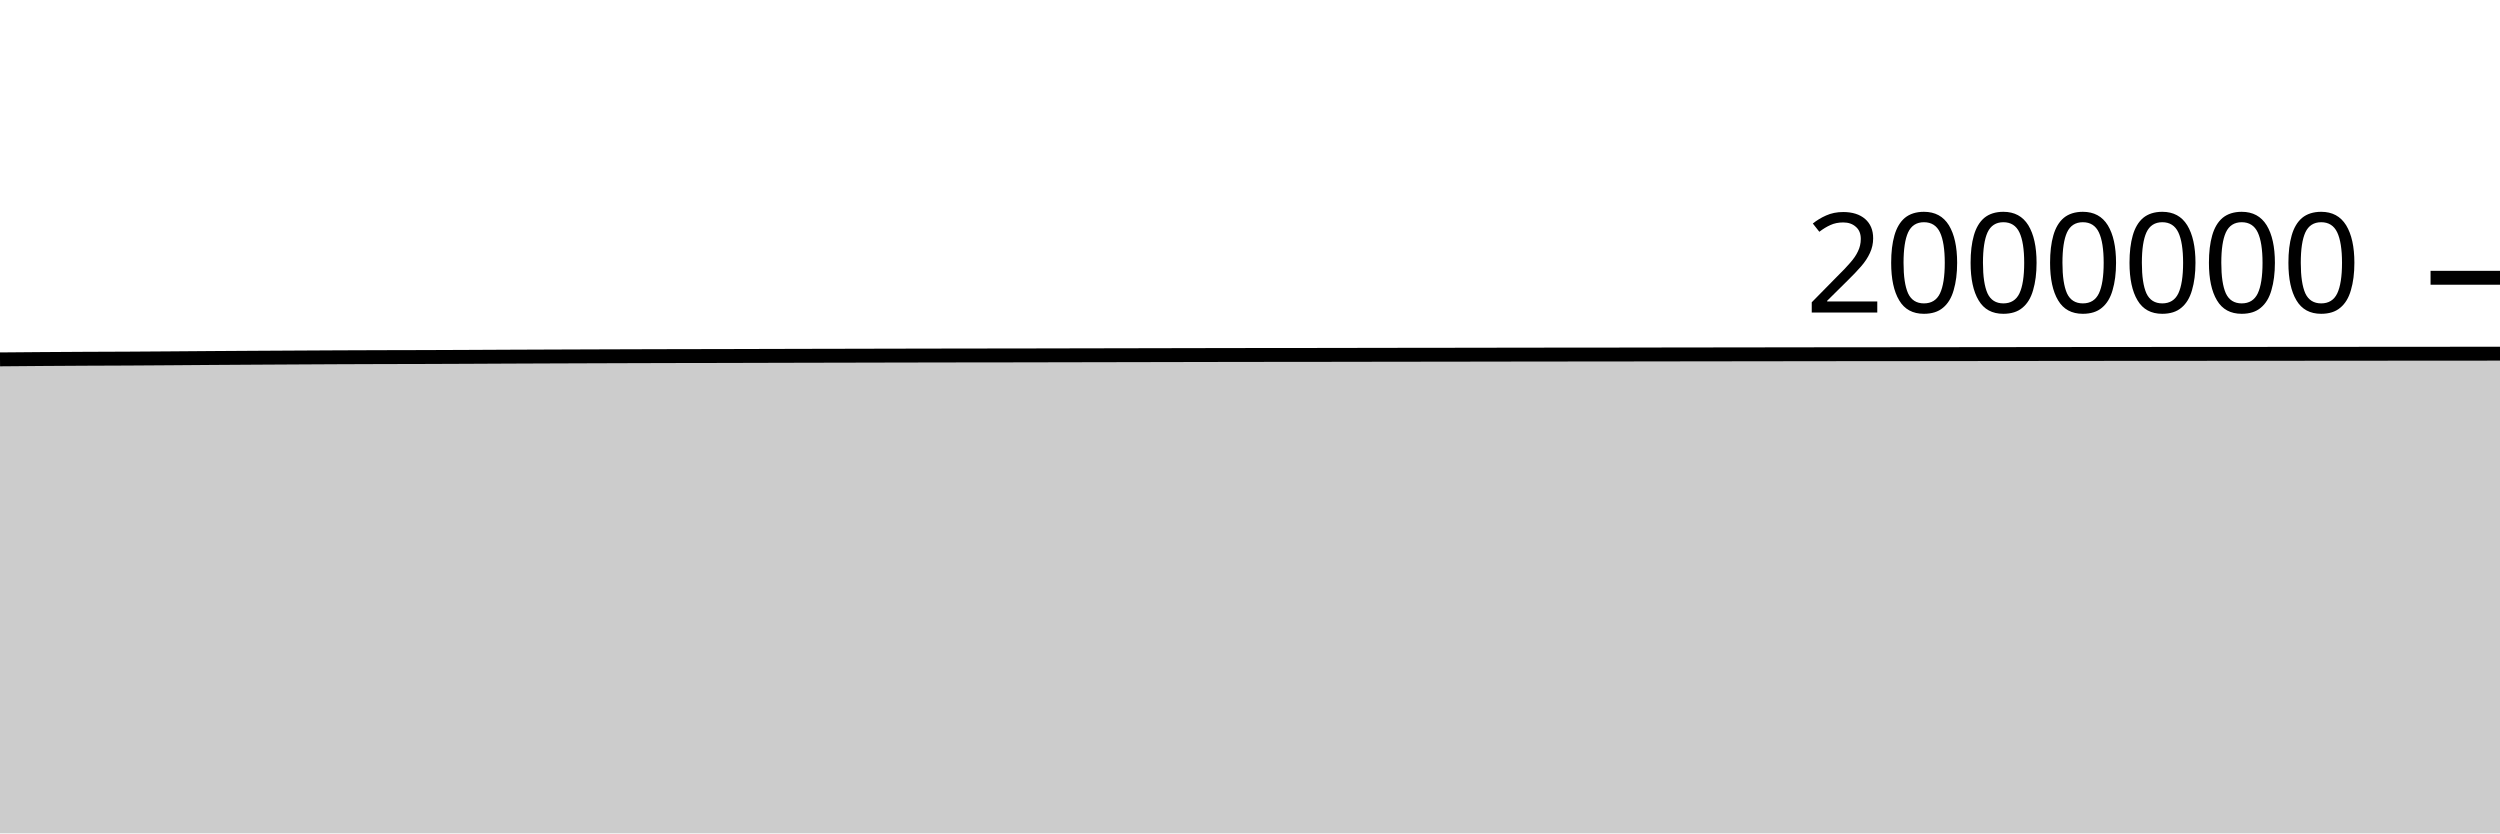
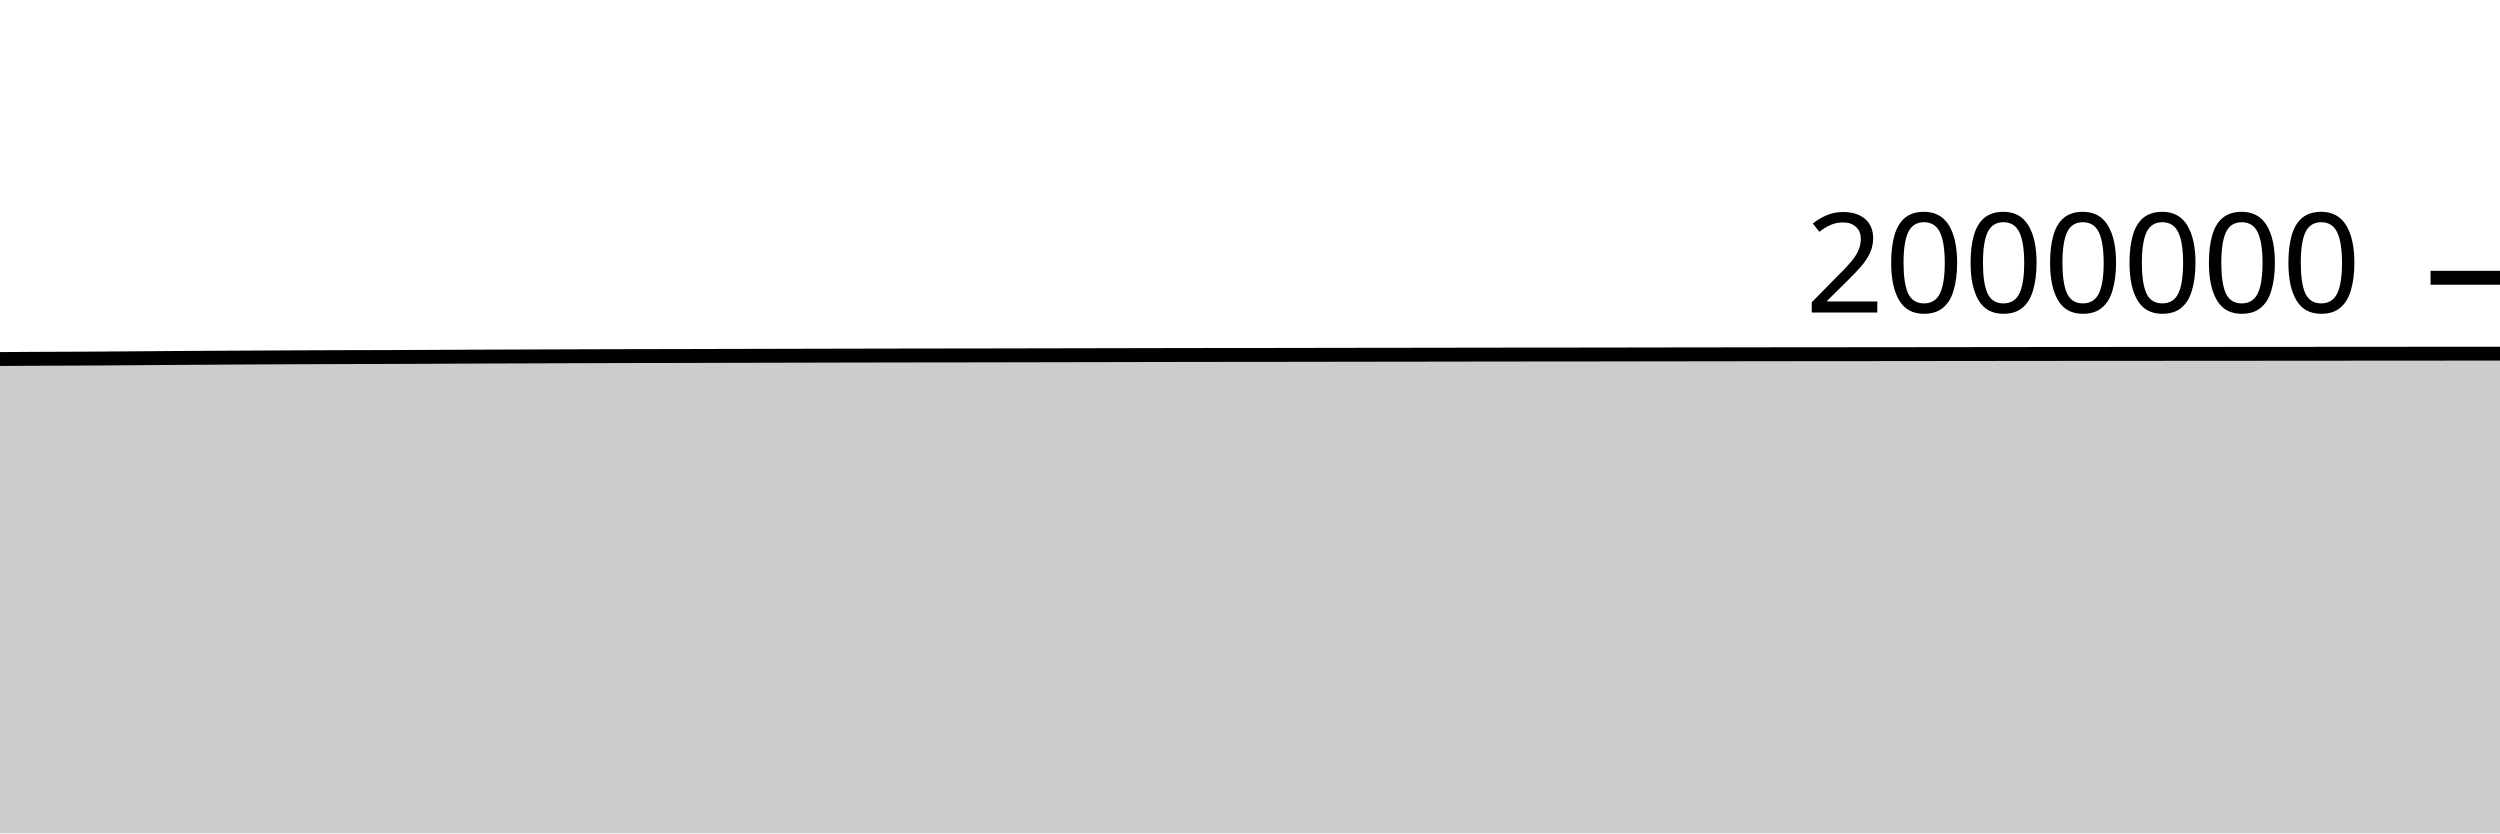
<svg xmlns="http://www.w3.org/2000/svg" viewBox="0 0 180 60">
  <g transform="translate(0,20)">
-     <path class="area" fill="rgba(0, 0, 0, 0.2)" d="M0,5.875C1.017,5.866,2.034,5.858,3.051,5.85C4.068,5.843,5.085,5.836,6.102,5.831C7.119,5.825,8.136,5.824,9.153,5.819C10.169,5.813,11.186,5.806,12.203,5.799C13.22,5.792,14.237,5.783,15.254,5.776C16.271,5.769,17.288,5.763,18.305,5.757C19.322,5.751,20.339,5.745,21.356,5.74C22.373,5.735,23.39,5.729,24.407,5.724C25.424,5.72,26.441,5.716,27.458,5.713C28.475,5.71,29.492,5.709,30.508,5.706C31.525,5.703,32.542,5.698,33.559,5.694C34.576,5.689,35.593,5.683,36.61,5.679C37.627,5.674,38.644,5.671,39.661,5.667C40.678,5.663,41.695,5.66,42.712,5.656C43.729,5.653,44.746,5.649,45.763,5.646C46.78,5.643,47.797,5.64,48.814,5.638C49.831,5.635,50.847,5.635,51.864,5.633C52.881,5.631,53.898,5.628,54.915,5.625C55.932,5.623,56.949,5.62,57.966,5.617C58.983,5.615,60,5.613,61.017,5.611C62.034,5.608,63.051,5.606,64.068,5.604C65.085,5.602,66.102,5.6,67.119,5.598C68.136,5.596,69.153,5.595,70.169,5.593C71.186,5.592,72.203,5.592,73.22,5.59C74.237,5.589,75.254,5.586,76.271,5.584C77.288,5.582,78.305,5.58,79.322,5.578C80.339,5.576,81.356,5.574,82.373,5.572C83.39,5.57,84.407,5.568,85.424,5.566C86.441,5.564,87.458,5.562,88.475,5.56C89.492,5.558,90.508,5.557,91.525,5.556C92.542,5.555,93.559,5.555,94.576,5.554C95.593,5.553,96.61,5.551,97.627,5.549C98.644,5.548,99.661,5.545,100.678,5.544C101.695,5.542,102.712,5.542,103.729,5.541C104.746,5.539,105.763,5.538,106.78,5.536C107.797,5.535,108.814,5.533,109.831,5.531C110.847,5.53,111.864,5.529,112.881,5.528C113.898,5.527,114.915,5.527,115.932,5.526C116.949,5.525,117.966,5.523,118.983,5.521C120,5.52,121.017,5.519,122.034,5.517C123.051,5.516,124.068,5.514,125.085,5.513C126.102,5.511,127.119,5.51,128.136,5.509C129.153,5.507,130.169,5.506,131.186,5.505C132.203,5.504,133.22,5.503,134.237,5.502C135.254,5.501,136.271,5.501,137.288,5.5C138.305,5.499,139.322,5.498,140.339,5.497C141.356,5.496,142.373,5.494,143.39,5.493C144.407,5.492,145.424,5.491,146.441,5.49C147.458,5.489,148.475,5.487,149.492,5.486C150.508,5.485,151.525,5.485,152.542,5.484C153.559,5.483,154.576,5.482,155.593,5.481C156.61,5.48,157.627,5.481,158.644,5.48C159.661,5.479,160.678,5.478,161.695,5.478C162.712,5.477,163.729,5.477,164.746,5.476C165.763,5.475,166.78,5.474,167.797,5.474C168.814,5.473,169.831,5.472,170.847,5.471C171.864,5.47,172.881,5.469,173.898,5.469C174.915,5.468,175.932,5.468,176.949,5.467C177.966,5.466,178.983,5.466,180,5.465L180,40C178.983,40,177.966,40,176.949,40C175.932,40,174.915,40,173.898,40C172.881,40,171.864,40,170.847,40C169.831,40,168.814,40,167.797,40C166.78,40,165.763,40,164.746,40C163.729,40,162.712,40,161.695,40C160.678,40,159.661,40,158.644,40C157.627,40,156.61,40,155.593,40C154.576,40,153.559,40,152.542,40C151.525,40,150.508,40,149.492,40C148.475,40,147.458,40,146.441,40C145.424,40,144.407,40,143.39,40C142.373,40,141.356,40,140.339,40C139.322,40,138.305,40,137.288,40C136.271,40,135.254,40,134.237,40C133.22,40,132.203,40,131.186,40C130.169,40,129.153,40,128.136,40C127.119,40,126.102,40,125.085,40C124.068,40,123.051,40,122.034,40C121.017,40,120,40,118.983,40C117.966,40,116.949,40,115.932,40C114.915,40,113.898,40,112.881,40C111.864,40,110.847,40,109.831,40C108.814,40,107.797,40,106.78,40C105.763,40,104.746,40,103.729,40C102.712,40,101.695,40,100.678,40C99.661,40,98.644,40,97.627,40C96.61,40,95.593,40,94.576,40C93.559,40,92.542,40,91.525,40C90.508,40,89.492,40,88.475,40C87.458,40,86.441,40,85.424,40C84.407,40,83.39,40,82.373,40C81.356,40,80.339,40,79.322,40C78.305,40,77.288,40,76.271,40C75.254,40,74.237,40,73.22,40C72.203,40,71.186,40,70.169,40C69.153,40,68.136,40,67.119,40C66.102,40,65.085,40,64.068,40C63.051,40,62.034,40,61.017,40C60,40,58.983,40,57.966,40C56.949,40,55.932,40,54.915,40C53.898,40,52.881,40,51.864,40C50.847,40,49.831,40,48.814,40C47.797,40,46.78,40,45.763,40C44.746,40,43.729,40,42.712,40C41.695,40,40.678,40,39.661,40C38.644,40,37.627,40,36.61,40C35.593,40,34.576,40,33.559,40C32.542,40,31.525,40,30.508,40C29.492,40,28.475,40,27.458,40C26.441,40,25.424,40,24.407,40C23.39,40,22.373,40,21.356,40C20.339,40,19.322,40,18.305,40C17.288,40,16.271,40,15.254,40C14.237,40,13.22,40,12.203,40C11.186,40,10.169,40,9.153,40C8.136,40,7.119,40,6.102,40C5.085,40,4.068,40,3.051,40C2.034,40,1.017,40,0,40Z" />
-     <path class="line" stroke="black" fill="none" d="M0,5.875C1.017,5.866,2.034,5.858,3.051,5.85C4.068,5.843,5.085,5.836,6.102,5.831C7.119,5.825,8.136,5.824,9.153,5.819C10.169,5.813,11.186,5.806,12.203,5.799C13.22,5.792,14.237,5.783,15.254,5.776C16.271,5.769,17.288,5.763,18.305,5.757C19.322,5.751,20.339,5.745,21.356,5.74C22.373,5.735,23.39,5.729,24.407,5.724C25.424,5.72,26.441,5.716,27.458,5.713C28.475,5.71,29.492,5.709,30.508,5.706C31.525,5.703,32.542,5.698,33.559,5.694C34.576,5.689,35.593,5.683,36.61,5.679C37.627,5.674,38.644,5.671,39.661,5.667C40.678,5.663,41.695,5.66,42.712,5.656C43.729,5.653,44.746,5.649,45.763,5.646C46.78,5.643,47.797,5.64,48.814,5.638C49.831,5.635,50.847,5.635,51.864,5.633C52.881,5.631,53.898,5.628,54.915,5.625C55.932,5.623,56.949,5.62,57.966,5.617C58.983,5.615,60,5.613,61.017,5.611C62.034,5.608,63.051,5.606,64.068,5.604C65.085,5.602,66.102,5.6,67.119,5.598C68.136,5.596,69.153,5.595,70.169,5.593C71.186,5.592,72.203,5.592,73.22,5.59C74.237,5.589,75.254,5.586,76.271,5.584C77.288,5.582,78.305,5.58,79.322,5.578C80.339,5.576,81.356,5.574,82.373,5.572C83.39,5.57,84.407,5.568,85.424,5.566C86.441,5.564,87.458,5.562,88.475,5.56C89.492,5.558,90.508,5.557,91.525,5.556C92.542,5.555,93.559,5.555,94.576,5.554C95.593,5.553,96.61,5.551,97.627,5.549C98.644,5.548,99.661,5.545,100.678,5.544C101.695,5.542,102.712,5.542,103.729,5.541C104.746,5.539,105.763,5.538,106.78,5.536C107.797,5.535,108.814,5.533,109.831,5.531C110.847,5.53,111.864,5.529,112.881,5.528C113.898,5.527,114.915,5.527,115.932,5.526C116.949,5.525,117.966,5.523,118.983,5.521C120,5.52,121.017,5.519,122.034,5.517C123.051,5.516,124.068,5.514,125.085,5.513C126.102,5.511,127.119,5.51,128.136,5.509C129.153,5.507,130.169,5.506,131.186,5.505C132.203,5.504,133.22,5.503,134.237,5.502C135.254,5.501,136.271,5.501,137.288,5.5C138.305,5.499,139.322,5.498,140.339,5.497C141.356,5.496,142.373,5.494,143.39,5.493C144.407,5.492,145.424,5.491,146.441,5.49C147.458,5.489,148.475,5.487,149.492,5.486C150.508,5.485,151.525,5.485,152.542,5.484C153.559,5.483,154.576,5.482,155.593,5.481C156.61,5.48,157.627,5.481,158.644,5.48C159.661,5.479,160.678,5.478,161.695,5.478C162.712,5.477,163.729,5.477,164.746,5.476C165.763,5.475,166.78,5.474,167.797,5.474C168.814,5.473,169.831,5.472,170.847,5.471C171.864,5.47,172.881,5.469,173.898,5.469C174.915,5.468,175.932,5.468,176.949,5.467C177.966,5.466,178.983,5.466,180,5.465" />
+     <path class="area" fill="rgba(0, 0, 0, 0.2)" d="M0,5.85C1.017,5.843,2.034,5.836,3.051,5.831C4.068,5.826,5.085,5.824,6.102,5.819C7.119,5.813,8.136,5.806,9.153,5.799C10.169,5.792,11.186,5.783,12.203,5.776C13.22,5.769,14.237,5.763,15.254,5.757C16.271,5.751,17.288,5.746,18.305,5.74C19.322,5.735,20.339,5.729,21.356,5.725C22.373,5.72,23.39,5.717,24.407,5.713C25.424,5.71,26.441,5.709,27.458,5.706C28.475,5.703,29.492,5.698,30.508,5.694C31.525,5.689,32.542,5.683,33.559,5.679C34.576,5.675,35.593,5.671,36.61,5.667C37.627,5.663,38.644,5.66,39.661,5.657C40.678,5.653,41.695,5.65,42.712,5.646C43.729,5.643,44.746,5.64,45.763,5.638C46.78,5.635,47.797,5.635,48.814,5.633C49.831,5.631,50.847,5.628,51.864,5.625C52.881,5.623,53.898,5.62,54.915,5.618C55.932,5.615,56.949,5.613,57.966,5.611C58.983,5.608,60,5.606,61.017,5.604C62.034,5.602,63.051,5.6,64.068,5.598C65.085,5.596,66.102,5.595,67.119,5.593C68.136,5.592,69.153,5.592,70.169,5.59C71.186,5.589,72.203,5.586,73.22,5.584C74.237,5.582,75.254,5.58,76.271,5.578C77.288,5.576,78.305,5.574,79.322,5.572C80.339,5.57,81.356,5.568,82.373,5.566C83.39,5.564,84.407,5.562,85.424,5.56C86.441,5.559,87.458,5.557,88.475,5.556C89.492,5.555,90.508,5.555,91.525,5.554C92.542,5.553,93.559,5.551,94.576,5.549C95.593,5.548,96.61,5.545,97.627,5.544C98.644,5.543,99.661,5.542,100.678,5.541C101.695,5.539,102.712,5.538,103.729,5.536C104.746,5.535,105.763,5.533,106.78,5.531C107.797,5.53,108.814,5.529,109.831,5.528C110.847,5.527,111.864,5.527,112.881,5.526C113.898,5.525,114.915,5.523,115.932,5.522C116.949,5.52,117.966,5.519,118.983,5.517C120,5.516,121.017,5.514,122.034,5.513C123.051,5.512,124.068,5.51,125.085,5.509C126.102,5.508,127.119,5.506,128.136,5.505C129.153,5.504,130.169,5.503,131.186,5.502C132.203,5.501,133.22,5.501,134.237,5.5C135.254,5.5,136.271,5.498,137.288,5.497C138.305,5.496,139.322,5.494,140.339,5.493C141.356,5.492,142.373,5.491,143.39,5.49C144.407,5.489,145.424,5.487,146.441,5.486C147.458,5.486,148.475,5.485,149.492,5.484C150.508,5.483,151.525,5.482,152.542,5.481C153.559,5.481,154.576,5.481,155.593,5.48C156.61,5.48,157.627,5.478,158.644,5.478C159.661,5.477,160.678,5.477,161.695,5.476C162.712,5.475,163.729,5.475,164.746,5.474C165.763,5.473,166.78,5.472,167.797,5.471C168.814,5.47,169.831,5.469,170.847,5.469C171.864,5.468,172.881,5.468,173.898,5.467C174.915,5.467,175.932,5.466,176.949,5.465C177.966,5.465,178.983,5.465,180,5.465L180,40C178.983,40,177.966,40,176.949,40C175.932,40,174.915,40,173.898,40C172.881,40,171.864,40,170.847,40C169.831,40,168.814,40,167.797,40C166.78,40,165.763,40,164.746,40C163.729,40,162.712,40,161.695,40C160.678,40,159.661,40,158.644,40C157.627,40,156.61,40,155.593,40C154.576,40,153.559,40,152.542,40C151.525,40,150.508,40,149.492,40C148.475,40,147.458,40,146.441,40C145.424,40,144.407,40,143.39,40C142.373,40,141.356,40,140.339,40C139.322,40,138.305,40,137.288,40C136.271,40,135.254,40,134.237,40C133.22,40,132.203,40,131.186,40C130.169,40,129.153,40,128.136,40C127.119,40,126.102,40,125.085,40C124.068,40,123.051,40,122.034,40C121.017,40,120,40,118.983,40C117.966,40,116.949,40,115.932,40C114.915,40,113.898,40,112.881,40C111.864,40,110.847,40,109.831,40C108.814,40,107.797,40,106.78,40C105.763,40,104.746,40,103.729,40C102.712,40,101.695,40,100.678,40C99.661,40,98.644,40,97.627,40C96.61,40,95.593,40,94.576,40C93.559,40,92.542,40,91.525,40C90.508,40,89.492,40,88.475,40C87.458,40,86.441,40,85.424,40C84.407,40,83.39,40,82.373,40C81.356,40,80.339,40,79.322,40C78.305,40,77.288,40,76.271,40C75.254,40,74.237,40,73.22,40C72.203,40,71.186,40,70.169,40C69.153,40,68.136,40,67.119,40C66.102,40,65.085,40,64.068,40C63.051,40,62.034,40,61.017,40C60,40,58.983,40,57.966,40C56.949,40,55.932,40,54.915,40C53.898,40,52.881,40,51.864,40C50.847,40,49.831,40,48.814,40C47.797,40,46.78,40,45.763,40C44.746,40,43.729,40,42.712,40C41.695,40,40.678,40,39.661,40C38.644,40,37.627,40,36.61,40C35.593,40,34.576,40,33.559,40C32.542,40,31.525,40,30.508,40C29.492,40,28.475,40,27.458,40C26.441,40,25.424,40,24.407,40C23.39,40,22.373,40,21.356,40C20.339,40,19.322,40,18.305,40C17.288,40,16.271,40,15.254,40C14.237,40,13.22,40,12.203,40C11.186,40,10.169,40,9.153,40C8.136,40,7.119,40,6.102,40C5.085,40,4.068,40,3.051,40C2.034,40,1.017,40,0,40Z" />
+     <path class="line" stroke="black" fill="none" d="M0,5.85C1.017,5.843,2.034,5.836,3.051,5.831C4.068,5.826,5.085,5.824,6.102,5.819C7.119,5.813,8.136,5.806,9.153,5.799C10.169,5.792,11.186,5.783,12.203,5.776C13.22,5.769,14.237,5.763,15.254,5.757C16.271,5.751,17.288,5.746,18.305,5.74C19.322,5.735,20.339,5.729,21.356,5.725C22.373,5.72,23.39,5.717,24.407,5.713C25.424,5.71,26.441,5.709,27.458,5.706C28.475,5.703,29.492,5.698,30.508,5.694C31.525,5.689,32.542,5.683,33.559,5.679C34.576,5.675,35.593,5.671,36.61,5.667C37.627,5.663,38.644,5.66,39.661,5.657C40.678,5.653,41.695,5.65,42.712,5.646C43.729,5.643,44.746,5.64,45.763,5.638C46.78,5.635,47.797,5.635,48.814,5.633C49.831,5.631,50.847,5.628,51.864,5.625C52.881,5.623,53.898,5.62,54.915,5.618C55.932,5.615,56.949,5.613,57.966,5.611C58.983,5.608,60,5.606,61.017,5.604C62.034,5.602,63.051,5.6,64.068,5.598C65.085,5.596,66.102,5.595,67.119,5.593C68.136,5.592,69.153,5.592,70.169,5.59C71.186,5.589,72.203,5.586,73.22,5.584C74.237,5.582,75.254,5.58,76.271,5.578C77.288,5.576,78.305,5.574,79.322,5.572C80.339,5.57,81.356,5.568,82.373,5.566C83.39,5.564,84.407,5.562,85.424,5.56C86.441,5.559,87.458,5.557,88.475,5.556C89.492,5.555,90.508,5.555,91.525,5.554C92.542,5.553,93.559,5.551,94.576,5.549C95.593,5.548,96.61,5.545,97.627,5.544C98.644,5.543,99.661,5.542,100.678,5.541C101.695,5.539,102.712,5.538,103.729,5.536C104.746,5.535,105.763,5.533,106.78,5.531C107.797,5.53,108.814,5.529,109.831,5.528C110.847,5.527,111.864,5.527,112.881,5.526C113.898,5.525,114.915,5.523,115.932,5.522C116.949,5.52,117.966,5.519,118.983,5.517C120,5.516,121.017,5.514,122.034,5.513C123.051,5.512,124.068,5.51,125.085,5.509C126.102,5.508,127.119,5.506,128.136,5.505C129.153,5.504,130.169,5.503,131.186,5.502C132.203,5.501,133.22,5.501,134.237,5.5C135.254,5.5,136.271,5.498,137.288,5.497C138.305,5.496,139.322,5.494,140.339,5.493C141.356,5.492,142.373,5.491,143.39,5.49C144.407,5.489,145.424,5.487,146.441,5.486C147.458,5.486,148.475,5.485,149.492,5.484C150.508,5.483,151.525,5.482,152.542,5.481C153.559,5.481,154.576,5.481,155.593,5.48C156.61,5.48,157.627,5.478,158.644,5.478C159.661,5.477,160.678,5.477,161.695,5.476C162.712,5.475,163.729,5.475,164.746,5.474C165.763,5.473,166.78,5.472,167.797,5.471C168.814,5.47,169.831,5.469,170.847,5.469C171.864,5.468,172.881,5.468,173.898,5.467C174.915,5.467,175.932,5.466,176.949,5.465C177.966,5.465,178.983,5.465,180,5.465" />
    <path class="axis-ceiling" stroke-width="1" stroke="black" fill="none" d="M175,0L180,0" />
    <text class="axis-ceiling-label" font-family="sans-serif" text-anchor="end" font-size="10px" x="170" y="2.5">2000000</text>
  </g>
</svg>
